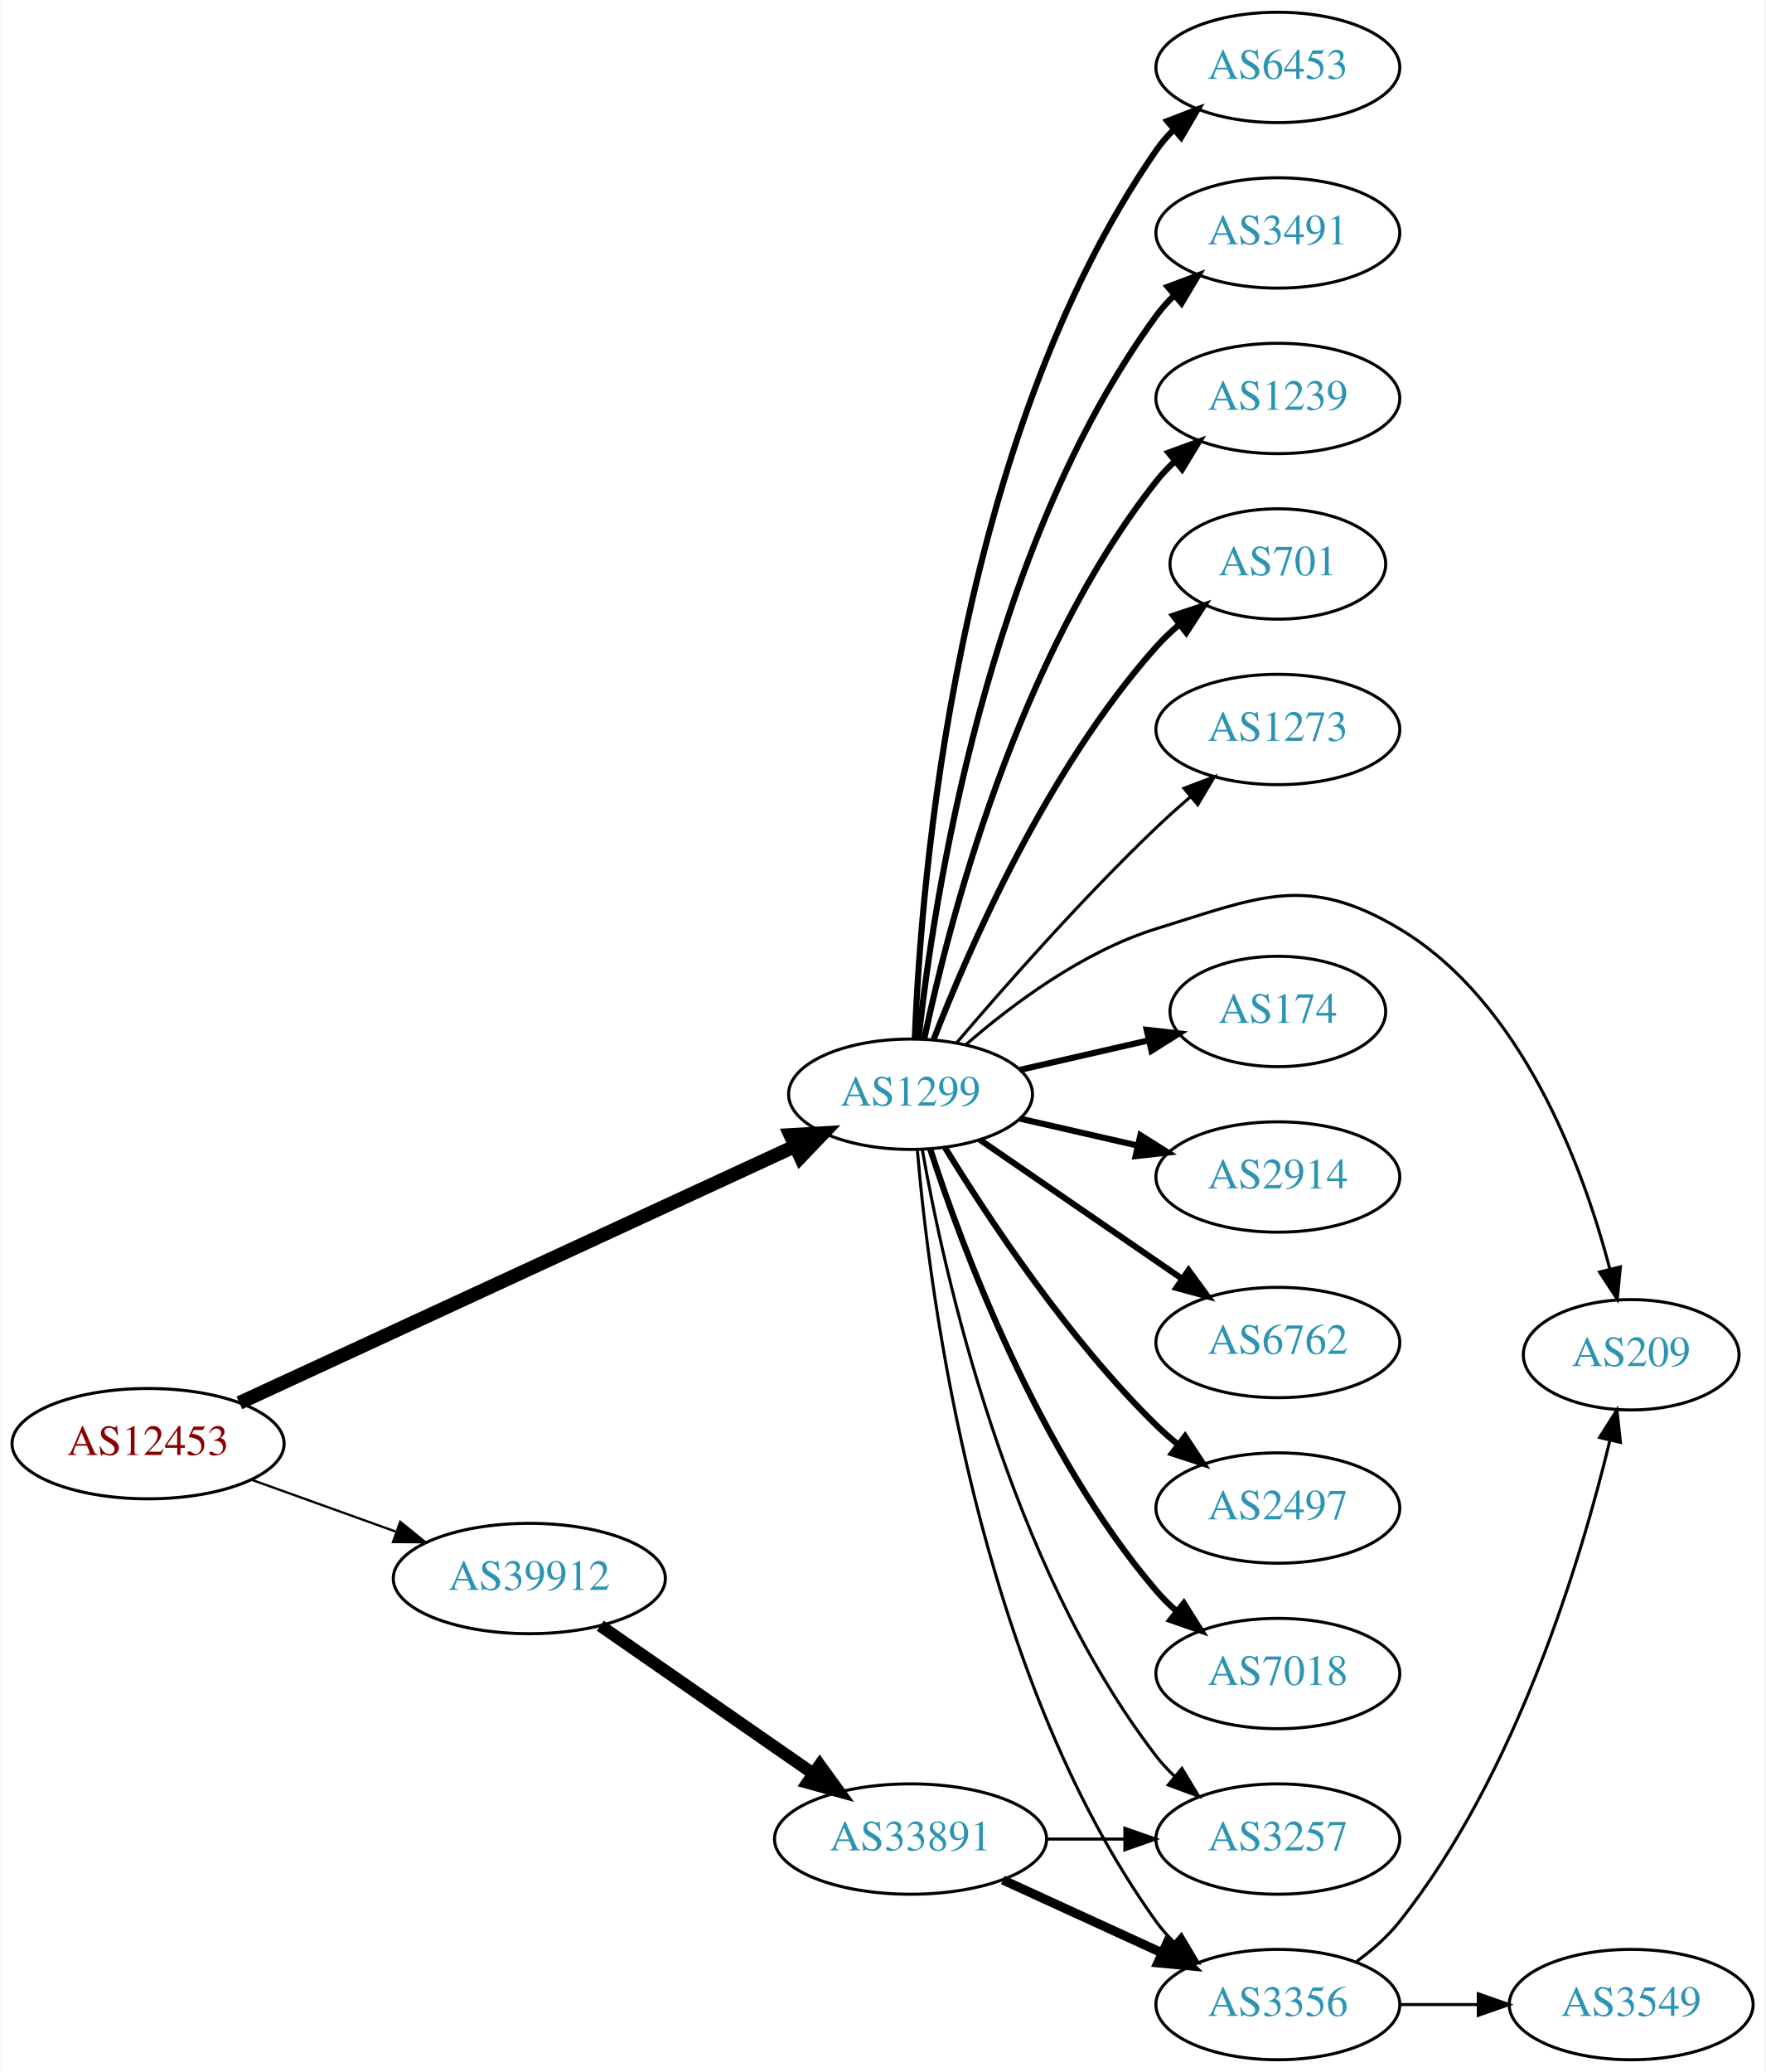
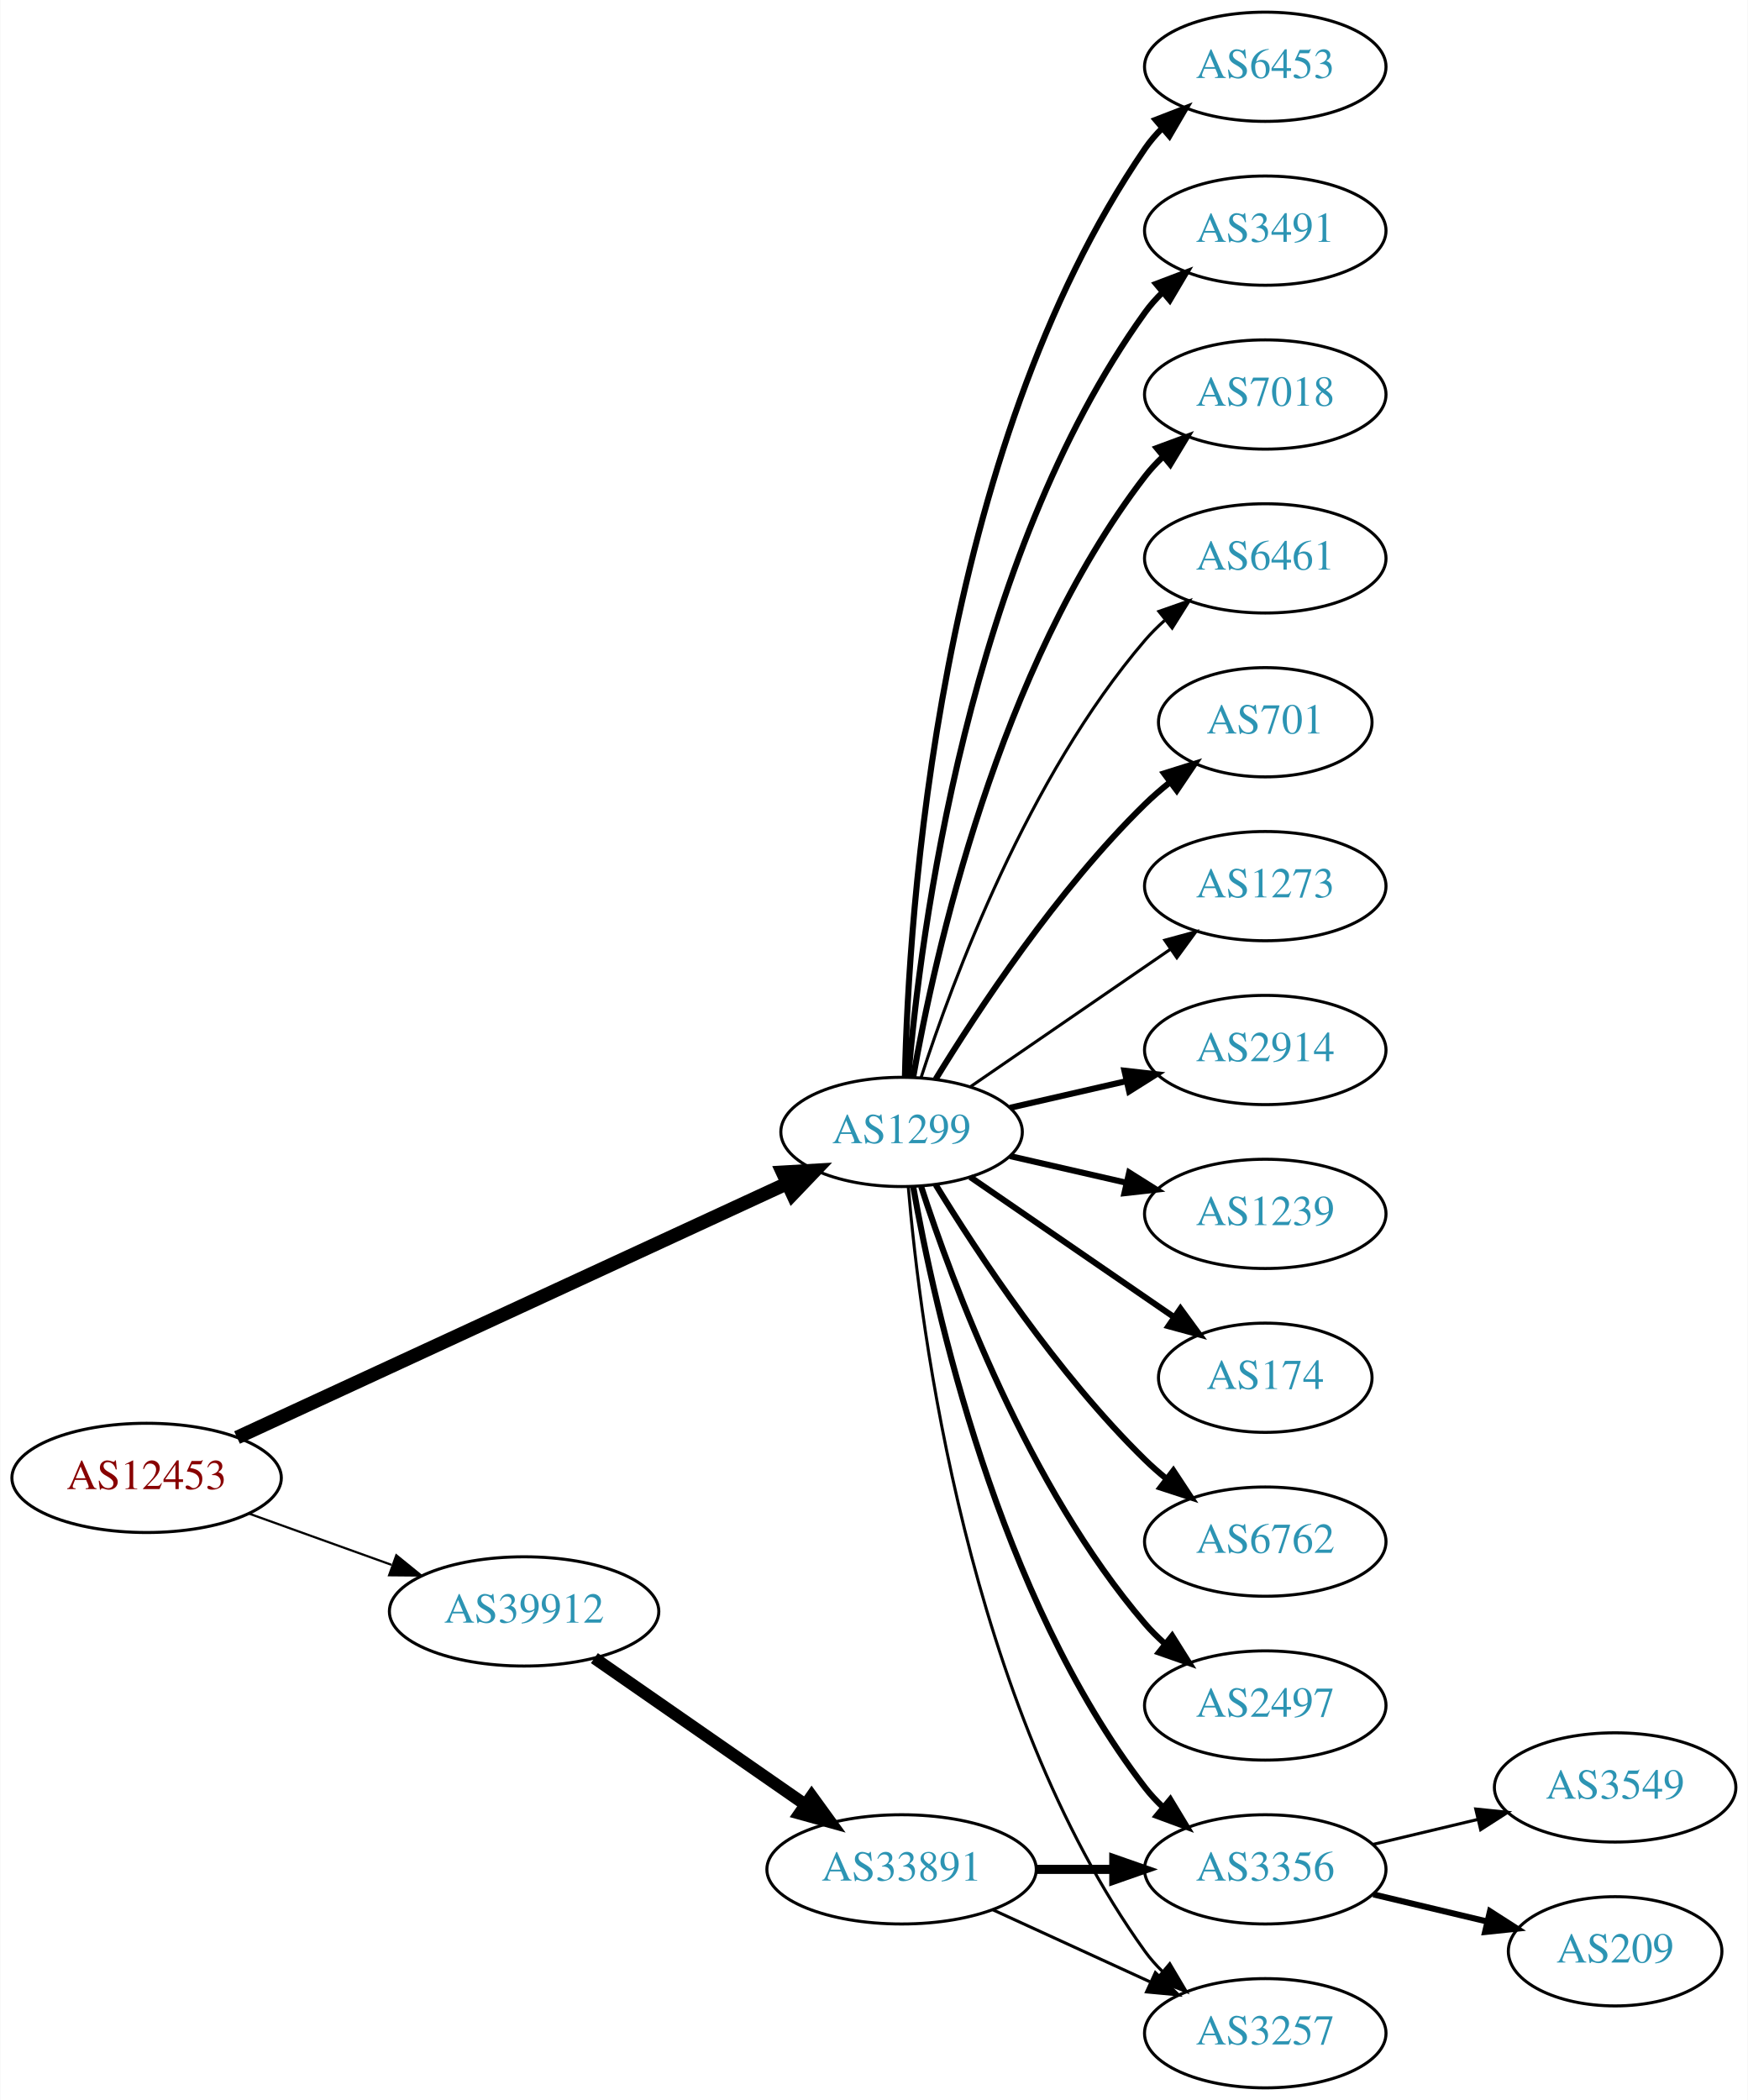
- <svg xmlns="http://www.w3.org/2000/svg" xmlns:xlink="http://www.w3.org/1999/xlink" width="576pt" height="676pt" viewBox="0.00 0.00 575.76 676.00">
-   <g id="graph0" class="graph" transform="scale(1 1) rotate(0) translate(4 672)">
-     <polygon fill="white" stroke="none" points="-4,4 -4,-672 571.762,-672 571.762,4 -4,4" />
+ <svg xmlns="http://www.w3.org/2000/svg" xmlns:xlink="http://www.w3.org/1999/xlink" width="576pt" height="692pt" viewBox="0.00 0.00 575.76 692.00">
+   <g id="graph0" class="graph" transform="scale(1 1) rotate(0) translate(4 688)">
+     <polygon fill="white" stroke="none" points="-4,4 -4,-688 571.762,-688 571.762,4 -4,4" />
    <g id="node1" class="node">
      <g id="a_node1">
        <a xlink:href="/asn/12453" xlink:title="AS12453 ~ Bernhard Kraft [AT]">
          <ellipse fill="#ffffff" stroke="black" cx="44.196" cy="-201" rx="44.393" ry="18" />
          <text text-anchor="middle" x="44.196" y="-197.3" font-family="Times,serif" font-size="14.00" fill="#880000">AS12453</text>
        </a>
      </g>
    </g>
    <g id="node2" class="node">
      <g id="a_node2">
        <a xlink:href="/asn/1299" xlink:title="AS1299 ~ Telia Carrier [EU]">
          <ellipse fill="#ffffff" stroke="black" cx="292.98" cy="-315" rx="39.794" ry="18" />
          <text text-anchor="middle" x="292.98" y="-311.3" font-family="Times,serif" font-size="14.00" fill="#2c94b3">AS1299</text>
        </a>
      </g>
    </g>
    <g id="edge1" class="edge">
      <path fill="none" stroke="black" stroke-width="4.5" d="M73.988,-214.3C118.927,-235.059 205.701,-275.144 255.138,-297.981" />
      <polygon fill="black" stroke="black" stroke-width="4.5" points="253.774,-301.688 264.504,-302.307 257.077,-294.539 253.774,-301.688" />
    </g>
    <g id="node3" class="node">
      <g id="a_node3">
        <a xlink:href="/asn/39912" xlink:title="AS39912 ~ oja.at GmbH [AT]">
          <ellipse fill="#ffffff" stroke="black" cx="168.588" cy="-157" rx="44.393" ry="18" />
          <text text-anchor="middle" x="168.588" y="-153.3" font-family="Times,serif" font-size="14.00" fill="#2c94b3">AS39912</text>
        </a>
      </g>
    </g>
    <g id="edge2" class="edge">
-       <path fill="none" stroke="black" stroke-width="0.75" d="M77.995,-189.209C92.4,-184.03 109.503,-177.882 124.885,-172.352" />
-       <polygon fill="black" stroke="black" stroke-width="0.75" points="126.473,-175.5 134.699,-168.824 124.104,-168.913 126.473,-175.5" />
+       <path fill="none" stroke="black" stroke-width="0.72" d="M77.995,-189.209C92.4,-184.03 109.503,-177.882 124.885,-172.352" />
+       <polygon fill="black" stroke="black" stroke-width="0.72" points="126.473,-175.5 134.699,-168.824 124.104,-168.913 126.473,-175.5" />
    </g>
    <g id="node4" class="node">
      <g id="a_node4">
-         <a xlink:href="/asn/174" xlink:title="AS174 ~ Cogent Communications [US]">
-           <ellipse fill="#ffffff" stroke="black" cx="412.823" cy="-342" rx="35.194" ry="18" />
-           <text text-anchor="middle" x="412.823" y="-338.3" font-family="Times,serif" font-size="14.00" fill="#2c94b3">AS174</text>
+         <a xlink:href="/asn/2914" xlink:title="AS2914 ~ NTT America, Inc. [US]">
+           <ellipse fill="#ffffff" stroke="black" cx="412.823" cy="-342" rx="39.794" ry="18" />
+           <text text-anchor="middle" x="412.823" y="-338.3" font-family="Times,serif" font-size="14.00" fill="#2c94b3">AS2914</text>
        </a>
      </g>
    </g>
    <g id="edge3" class="edge">
-       <path fill="none" stroke="black" stroke-width="2" d="M328.7,-322.955C341.792,-325.955 356.814,-329.396 370.455,-332.522" />
-       <polygon fill="black" stroke="black" stroke-width="2" points="370.033,-336.016 380.562,-334.838 371.597,-329.193 370.033,-336.016" />
+       <path fill="none" stroke="black" stroke-width="2" d="M328.7,-322.955C340.7,-325.704 354.32,-328.825 367.013,-331.733" />
+       <polygon fill="black" stroke="black" stroke-width="2" points="366.415,-335.187 376.945,-334.009 367.979,-328.364 366.415,-335.187" />
    </g>
    <g id="node5" class="node">
      <g id="a_node5">
-         <a xlink:href="/asn/2914" xlink:title="AS2914 ~ NTT America, Inc. [US]">
+         <a xlink:href="/asn/1239" xlink:title="AS1239 ~ Sprint [US]">
          <ellipse fill="#ffffff" stroke="black" cx="412.823" cy="-288" rx="39.794" ry="18" />
-           <text text-anchor="middle" x="412.823" y="-284.3" font-family="Times,serif" font-size="14.00" fill="#2c94b3">AS2914</text>
+           <text text-anchor="middle" x="412.823" y="-284.3" font-family="Times,serif" font-size="14.00" fill="#2c94b3">AS1239</text>
        </a>
      </g>
    </g>
    <g id="edge4" class="edge">
      <path fill="none" stroke="black" stroke-width="2" d="M328.7,-307.045C340.7,-304.296 354.32,-301.175 367.013,-298.267" />
      <polygon fill="black" stroke="black" stroke-width="2" points="367.979,-301.636 376.945,-295.991 366.415,-294.813 367.979,-301.636" />
    </g>
    <g id="node6" class="node">
      <g id="a_node6">
-         <a xlink:href="/asn/6762" xlink:title="AS6762 ~ TELECOM ITALIA SPARKLE S.p.A. [IT]">
-           <ellipse fill="#ffffff" stroke="black" cx="412.823" cy="-234" rx="39.794" ry="18" />
-           <text text-anchor="middle" x="412.823" y="-230.3" font-family="Times,serif" font-size="14.00" fill="#2c94b3">AS6762</text>
+         <a xlink:href="/asn/174" xlink:title="AS174 ~ Cogent Communications [US]">
+           <ellipse fill="#ffffff" stroke="black" cx="412.823" cy="-234" rx="35.194" ry="18" />
+           <text text-anchor="middle" x="412.823" y="-230.3" font-family="Times,serif" font-size="14.00" fill="#2c94b3">AS174</text>
        </a>
      </g>
    </g>
    <g id="edge5" class="edge">
-       <path fill="none" stroke="black" stroke-width="2" d="M315.595,-300.143C334.083,-287.435 360.897,-269.005 381.526,-254.825" />
-       <polygon fill="black" stroke="black" stroke-width="2" points="383.688,-257.586 389.947,-249.037 379.723,-251.817 383.688,-257.586" />
+       <path fill="none" stroke="black" stroke-width="2" d="M315.595,-300.143C334.432,-287.195 361.912,-268.307 382.687,-254.027" />
+       <polygon fill="black" stroke="black" stroke-width="2" points="384.878,-256.768 391.136,-248.219 380.913,-250.999 384.878,-256.768" />
    </g>
    <g id="node7" class="node">
      <g id="a_node7">
-         <a xlink:href="/asn/2497" xlink:title="AS2497 ~ Internet Initiative Japan Inc. [JP]">
+         <a xlink:href="/asn/6762" xlink:title="AS6762 ~ TELECOM ITALIA SPARKLE S.p.A. [IT]">
          <ellipse fill="#ffffff" stroke="black" cx="412.823" cy="-180" rx="39.794" ry="18" />
-           <text text-anchor="middle" x="412.823" y="-176.3" font-family="Times,serif" font-size="14.00" fill="#2c94b3">AS2497</text>
+           <text text-anchor="middle" x="412.823" y="-176.3" font-family="Times,serif" font-size="14.00" fill="#2c94b3">AS6762</text>
        </a>
      </g>
    </g>
    <g id="edge6" class="edge">
      <path fill="none" stroke="black" stroke-width="2" d="M304.246,-297.56C318.055,-275.009 344.243,-235.278 373.176,-207 375.317,-204.908 377.634,-202.863 380.034,-200.894" />
      <polygon fill="black" stroke="black" stroke-width="2" points="382.544,-203.382 388.375,-194.536 378.301,-197.815 382.544,-203.382" />
    </g>
    <g id="node8" class="node">
      <g id="a_node8">
-         <a xlink:href="/asn/7018" xlink:title="AS7018 ~ ATT-INTERNET4 [US]">
+         <a xlink:href="/asn/2497" xlink:title="AS2497 ~ Internet Initiative Japan Inc. [JP]">
          <ellipse fill="#ffffff" stroke="black" cx="412.823" cy="-126" rx="39.794" ry="18" />
-           <text text-anchor="middle" x="412.823" y="-122.3" font-family="Times,serif" font-size="14.00" fill="#2c94b3">AS7018</text>
+           <text text-anchor="middle" x="412.823" y="-122.3" font-family="Times,serif" font-size="14.00" fill="#2c94b3">AS2497</text>
        </a>
      </g>
    </g>
    <g id="edge7" class="edge">
      <path fill="none" stroke="black" stroke-width="2" d="M299.428,-297.009C309.742,-265.184 334.604,-198.073 373.176,-153 375.122,-150.726 377.3,-148.551 379.605,-146.493" />
      <polygon fill="black" stroke="black" stroke-width="2" points="382.142,-148.947 387.774,-139.973 377.775,-143.476 382.142,-148.947" />
    </g>
    <g id="node9" class="node">
      <g id="a_node9">
        <a xlink:href="/asn/6453" xlink:title="AS6453 ~ TATA COMMUNICATIONS (AMERICA) INC [US]">
-           <ellipse fill="#ffffff" stroke="black" cx="412.823" cy="-650" rx="39.794" ry="18" />
-           <text text-anchor="middle" x="412.823" y="-646.3" font-family="Times,serif" font-size="14.00" fill="#2c94b3">AS6453</text>
+           <ellipse fill="#ffffff" stroke="black" cx="412.823" cy="-666" rx="39.794" ry="18" />
+           <text text-anchor="middle" x="412.823" y="-662.3" font-family="Times,serif" font-size="14.00" fill="#2c94b3">AS6453</text>
        </a>
      </g>
    </g>
    <g id="edge8" class="edge">
-       <path fill="none" stroke="black" stroke-width="2" d="M294.373,-333.106C296.299,-383.589 307.577,-528.404 373.176,-623 374.838,-625.396 376.786,-627.648 378.907,-629.75" />
-       <polygon fill="black" stroke="black" stroke-width="2" points="376.742,-632.502 386.63,-636.307 381.273,-627.167 376.742,-632.502" />
+       <path fill="none" stroke="black" stroke-width="2" d="M294.086,-333.278C295.241,-385.649 304.642,-538.9 373.176,-639 374.824,-641.406 376.761,-643.665 378.875,-645.772" />
+       <polygon fill="black" stroke="black" stroke-width="2" points="376.702,-648.518 386.584,-652.339 381.241,-643.19 376.702,-648.518" />
    </g>
    <g id="node10" class="node">
      <g id="a_node10">
        <a xlink:href="/asn/3491" xlink:title="AS3491 ~ PCCW Global, Inc. [US]">
-           <ellipse fill="#ffffff" stroke="black" cx="412.823" cy="-596" rx="39.794" ry="18" />
-           <text text-anchor="middle" x="412.823" y="-592.3" font-family="Times,serif" font-size="14.00" fill="#2c94b3">AS3491</text>
+           <ellipse fill="#ffffff" stroke="black" cx="412.823" cy="-612" rx="39.794" ry="18" />
+           <text text-anchor="middle" x="412.823" y="-608.3" font-family="Times,serif" font-size="14.00" fill="#2c94b3">AS3491</text>
        </a>
      </g>
    </g>
    <g id="edge9" class="edge">
-       <path fill="none" stroke="black" stroke-width="2" d="M295.604,-333.094C300.368,-377.381 317.675,-493.136 373.176,-569 374.898,-571.353 376.889,-573.574 379.041,-575.655" />
-       <polygon fill="black" stroke="black" stroke-width="2" points="376.907,-578.433 386.82,-582.172 381.402,-573.067 376.907,-578.433" />
+       <path fill="none" stroke="black" stroke-width="2" d="M295.199,-333.195C299.106,-379.461 314.734,-503.68 373.176,-585 374.878,-587.368 376.855,-589.599 378.996,-591.687" />
+       <polygon fill="black" stroke="black" stroke-width="2" points="376.852,-594.457 386.757,-598.218 381.359,-589.101 376.852,-594.457" />
    </g>
    <g id="node11" class="node">
      <g id="a_node11">
-         <a xlink:href="/asn/1239" xlink:title="AS1239 ~ Sprint [US]">
-           <ellipse fill="#ffffff" stroke="black" cx="412.823" cy="-542" rx="39.794" ry="18" />
-           <text text-anchor="middle" x="412.823" y="-538.3" font-family="Times,serif" font-size="14.00" fill="#2c94b3">AS1239</text>
+         <a xlink:href="/asn/7018" xlink:title="AS7018 ~ AT&amp;T Services, Inc. [US]">
+           <ellipse fill="#ffffff" stroke="black" cx="412.823" cy="-558" rx="39.794" ry="18" />
+           <text text-anchor="middle" x="412.823" y="-554.3" font-family="Times,serif" font-size="14.00" fill="#2c94b3">AS7018</text>
        </a>
      </g>
    </g>
    <g id="edge10" class="edge">
-       <path fill="none" stroke="black" stroke-width="2" d="M297.45,-333.061C305.359,-370.406 327.663,-457.435 373.176,-515 374.985,-517.287 377.038,-519.461 379.234,-521.508" />
-       <polygon fill="black" stroke="black" stroke-width="2" points="377.145,-524.322 387.094,-527.963 381.587,-518.912 377.145,-524.322" />
+       <path fill="none" stroke="black" stroke-width="2" d="M296.798,-332.99C303.726,-372.435 324.683,-468.025 373.176,-531 374.955,-533.31 376.988,-535.5 379.168,-537.559" />
+       <polygon fill="black" stroke="black" stroke-width="2" points="377.064,-540.361 387.001,-544.036 381.525,-534.966 377.064,-540.361" />
    </g>
    <g id="node12" class="node">
      <g id="a_node12">
-         <a xlink:href="/asn/701" xlink:title="AS701 ~ UUNET [US]">
-           <ellipse fill="#ffffff" stroke="black" cx="412.823" cy="-488" rx="35.194" ry="18" />
-           <text text-anchor="middle" x="412.823" y="-484.3" font-family="Times,serif" font-size="14.00" fill="#2c94b3">AS701</text>
+         <a xlink:href="/asn/6461" xlink:title="AS6461 ~ Zayo Bandwidth [US]">
+           <ellipse fill="#ffffff" stroke="black" cx="412.823" cy="-504" rx="39.794" ry="18" />
+           <text text-anchor="middle" x="412.823" y="-500.3" font-family="Times,serif" font-size="14.00" fill="#2c94b3">AS6461</text>
        </a>
      </g>
    </g>
    <g id="edge11" class="edge">
-       <path fill="none" stroke="black" stroke-width="2" d="M300.492,-332.806C311.831,-362.051 337.449,-420.997 373.176,-461 375.412,-463.503 377.922,-465.897 380.563,-468.152" />
-       <polygon fill="black" stroke="black" stroke-width="2" points="378.678,-471.119 388.728,-474.473 382.963,-465.584 378.678,-471.119" />
+       <path fill="none" stroke="black" d="M299.428,-332.991C309.742,-364.816 334.604,-431.927 373.176,-477 375.122,-479.274 377.3,-481.449 379.605,-483.507" />
+       <polygon fill="black" stroke="black" points="377.775,-486.524 387.774,-490.027 382.142,-481.053 377.775,-486.524" />
    </g>
    <g id="node13" class="node">
      <g id="a_node13">
-         <a xlink:href="/asn/1273" xlink:title="AS1273 ~ Vodafone Group PLC [EU]">
-           <ellipse fill="#ffffff" stroke="black" cx="412.823" cy="-434" rx="39.794" ry="18" />
-           <text text-anchor="middle" x="412.823" y="-430.3" font-family="Times,serif" font-size="14.00" fill="#2c94b3">AS1273</text>
+         <a xlink:href="/asn/701" xlink:title="AS701 ~ UUNET [US]">
+           <ellipse fill="#ffffff" stroke="black" cx="412.823" cy="-450" rx="35.194" ry="18" />
+           <text text-anchor="middle" x="412.823" y="-446.3" font-family="Times,serif" font-size="14.00" fill="#2c94b3">AS701</text>
        </a>
      </g>
    </g>
    <g id="edge12" class="edge">
-       <path fill="none" stroke="black" d="M307.924,-331.673C323.256,-349.675 348.942,-378.876 373.176,-402 376.694,-405.356 380.515,-408.77 384.339,-412.057" />
-       <polygon fill="black" stroke="black" points="382.188,-414.821 392.099,-418.566 386.686,-409.458 382.188,-414.821" />
+       <path fill="none" stroke="black" stroke-width="2" d="M304.246,-332.44C318.055,-354.991 344.243,-394.722 373.176,-423 375.712,-425.478 378.495,-427.89 381.371,-430.188" />
+       <polygon fill="black" stroke="black" stroke-width="2" points="379.48,-433.144 389.587,-436.321 383.667,-427.535 379.48,-433.144" />
    </g>
    <g id="node14" class="node">
      <g id="a_node14">
-         <a xlink:href="/asn/3356" xlink:title="AS3356 ~ Level 3 Parent, LLC [US]">
+         <a xlink:href="/asn/3257" xlink:title="AS3257 ~ GTT [DE]">
          <ellipse fill="#ffffff" stroke="black" cx="412.823" cy="-18" rx="39.794" ry="18" />
-           <text text-anchor="middle" x="412.823" y="-14.3" font-family="Times,serif" font-size="14.00" fill="#2c94b3">AS3356</text>
+           <text text-anchor="middle" x="412.823" y="-14.3" font-family="Times,serif" font-size="14.00" fill="#2c94b3">AS3257</text>
        </a>
      </g>
    </g>
    <g id="edge13" class="edge">
      <path fill="none" stroke="black" d="M295.199,-296.805C299.106,-250.539 314.734,-126.32 373.176,-45 374.878,-42.632 376.855,-40.401 378.996,-38.313" />
      <polygon fill="black" stroke="black" points="381.359,-40.899 386.757,-31.782 376.852,-35.543 381.359,-40.899" />
    </g>
    <g id="node15" class="node">
      <g id="a_node15">
-         <a xlink:href="/asn/209" xlink:title="AS209 ~ CenturyLink Communications, LLC [US]">
-           <ellipse fill="#ffffff" stroke="black" cx="528.116" cy="-230" rx="35.194" ry="18" />
-           <text text-anchor="middle" x="528.116" y="-226.3" font-family="Times,serif" font-size="14.00" fill="#2c94b3">AS209</text>
+         <a xlink:href="/asn/3356" xlink:title="AS3356 ~ Level 3 Parent, LLC [US]">
+           <ellipse fill="#ffffff" stroke="black" cx="412.823" cy="-72" rx="39.794" ry="18" />
+           <text text-anchor="middle" x="412.823" y="-68.3" font-family="Times,serif" font-size="14.00" fill="#2c94b3">AS3356</text>
        </a>
      </g>
    </g>
    <g id="edge14" class="edge">
-       <path fill="none" stroke="black" d="M310.902,-331.063C325.926,-344.136 349.165,-361.593 373.176,-369 406.852,-379.388 422.224,-387.088 452.469,-369 492.561,-345.023 512.364,-291.304 521.118,-258.111" />
-       <polygon fill="black" stroke="black" points="524.586,-258.667 523.583,-248.119 517.789,-256.99 524.586,-258.667" />
+       <path fill="none" stroke="black" stroke-width="2" d="M296.798,-297.01C303.726,-257.565 324.683,-161.975 373.176,-99 374.955,-96.69 376.988,-94.5 379.168,-92.441" />
+       <polygon fill="black" stroke="black" stroke-width="2" points="381.525,-95.034 387.001,-85.964 377.064,-89.639 381.525,-95.034" />
    </g>
    <g id="node16" class="node">
      <g id="a_node16">
-         <a xlink:href="/asn/3257" xlink:title="AS3257 ~ GTT [DE]">
-           <ellipse fill="#ffffff" stroke="black" cx="412.823" cy="-72" rx="39.794" ry="18" />
-           <text text-anchor="middle" x="412.823" y="-68.3" font-family="Times,serif" font-size="14.00" fill="#2c94b3">AS3257</text>
+         <a xlink:href="/asn/1273" xlink:title="AS1273 ~ Vodafone Group PLC [EU]">
+           <ellipse fill="#ffffff" stroke="black" cx="412.823" cy="-396" rx="39.794" ry="18" />
+           <text text-anchor="middle" x="412.823" y="-392.3" font-family="Times,serif" font-size="14.00" fill="#2c94b3">AS1273</text>
        </a>
      </g>
    </g>
    <g id="edge15" class="edge">
-       <path fill="none" stroke="black" d="M296.798,-297.01C303.726,-257.565 324.683,-161.975 373.176,-99 374.955,-96.69 376.988,-94.5 379.168,-92.441" />
-       <polygon fill="black" stroke="black" points="381.525,-95.034 387.001,-85.964 377.064,-89.639 381.525,-95.034" />
+       <path fill="none" stroke="black" d="M315.595,-329.857C334.083,-342.565 360.897,-360.995 381.526,-375.175" />
+       <polygon fill="black" stroke="black" points="379.723,-378.183 389.947,-380.963 383.688,-372.414 379.723,-378.183" />
    </g>
    <g id="node17" class="node">
      <g id="a_node17">
        <a xlink:href="/asn/33891" xlink:title="AS33891 ~ CORE-BACKBONE GMBH GLOBAL NETWORK [DE]">
          <ellipse fill="#ffffff" stroke="black" cx="292.98" cy="-72" rx="44.393" ry="18" />
          <text text-anchor="middle" x="292.98" y="-68.3" font-family="Times,serif" font-size="14.00" fill="#2c94b3">AS33891</text>
        </a>
      </g>
    </g>
    <g id="edge16" class="edge">
      <path fill="none" stroke="black" stroke-width="4" d="M191.753,-141.607C211.213,-128.092 239.712,-108.3 261.35,-93.272" />
      <polygon fill="black" stroke="black" stroke-width="4" points="263.35,-96.145 269.567,-87.566 259.357,-90.395 263.35,-96.145" />
    </g>
-     <g id="edge20" class="edge">
-       <path fill="none" stroke="black" d="M438.528,-32.056C443.616,-35.776 448.596,-40.133 452.469,-45 490.716,-93.053 511.793,-163.301 521.136,-201.938" />
-       <polygon fill="black" stroke="black" points="517.791,-203.006 523.464,-211.953 524.609,-201.42 517.791,-203.006" />
-     </g>
    <g id="node18" class="node">
      <g id="a_node18">
        <a xlink:href="/asn/3549" xlink:title="AS3549 ~ Level 3 Parent, LLC [US]">
-           <ellipse fill="#ffffff" stroke="black" cx="528.116" cy="-18" rx="39.794" ry="18" />
-           <text text-anchor="middle" x="528.116" y="-14.3" font-family="Times,serif" font-size="14.00" fill="#2c94b3">AS3549</text>
+           <ellipse fill="#ffffff" stroke="black" cx="528.116" cy="-99" rx="39.794" ry="18" />
+           <text text-anchor="middle" x="528.116" y="-95.3" font-family="Times,serif" font-size="14.00" fill="#2c94b3">AS3549</text>
        </a>
      </g>
    </g>
    <g id="edge19" class="edge">
-       <path fill="none" stroke="black" d="M452.495,-18C460.698,-18 469.462,-18 477.994,-18" />
-       <polygon fill="black" stroke="black" points="478.233,-21.5 488.233,-18 478.233,-14.5 478.233,-21.5" />
+       <path fill="none" stroke="black" d="M448.43,-80.248C459.301,-82.838 471.456,-85.735 482.898,-88.462" />
+       <polygon fill="black" stroke="black" points="482.182,-91.889 492.721,-90.803 483.804,-85.08 482.182,-91.889" />
+     </g>
+     <g id="node19" class="node">
+       <g id="a_node19">
+         <a xlink:href="/asn/209" xlink:title="AS209 ~ CenturyLink Communications, LLC [US]">
+           <ellipse fill="#ffffff" stroke="black" cx="528.116" cy="-45" rx="35.194" ry="18" />
+           <text text-anchor="middle" x="528.116" y="-41.3" font-family="Times,serif" font-size="14.00" fill="#2c94b3">AS209</text>
+         </a>
+       </g>
+     </g>
+     <g id="edge20" class="edge">
+       <path fill="none" stroke="black" stroke-width="2" d="M448.43,-63.752C460.225,-60.941 473.529,-57.771 485.797,-54.847" />
+       <polygon fill="black" stroke="black" stroke-width="2" points="486.886,-58.186 495.802,-52.463 485.263,-51.377 486.886,-58.186" />
    </g>
    <g id="edge18" class="edge">
-       <path fill="none" stroke="black" stroke-width="3" d="M323.11,-58.652C338.721,-51.498 358.119,-42.609 374.791,-34.969" />
-       <polygon fill="black" stroke="black" stroke-width="3" points="376.61,-37.986 384.243,-30.638 373.694,-31.622 376.61,-37.986" />
+       <path fill="none" stroke="black" d="M323.11,-58.652C338.721,-51.498 358.119,-42.609 374.791,-34.969" />
+       <polygon fill="black" stroke="black" points="376.61,-37.986 384.243,-30.638 373.694,-31.622 376.61,-37.986" />
    </g>
    <g id="edge17" class="edge">
-       <path fill="none" stroke="black" d="M337.191,-72C345.504,-72 354.267,-72 362.749,-72" />
-       <polygon fill="black" stroke="black" points="362.908,-75.5 372.908,-72 362.908,-68.5 362.908,-75.5" />
+       <path fill="none" stroke="black" stroke-width="3" d="M337.191,-72C345.504,-72 354.267,-72 362.749,-72" />
+       <polygon fill="black" stroke="black" stroke-width="3" points="362.908,-75.5 372.908,-72 362.908,-68.5 362.908,-75.5" />
    </g>
  </g>
</svg>
